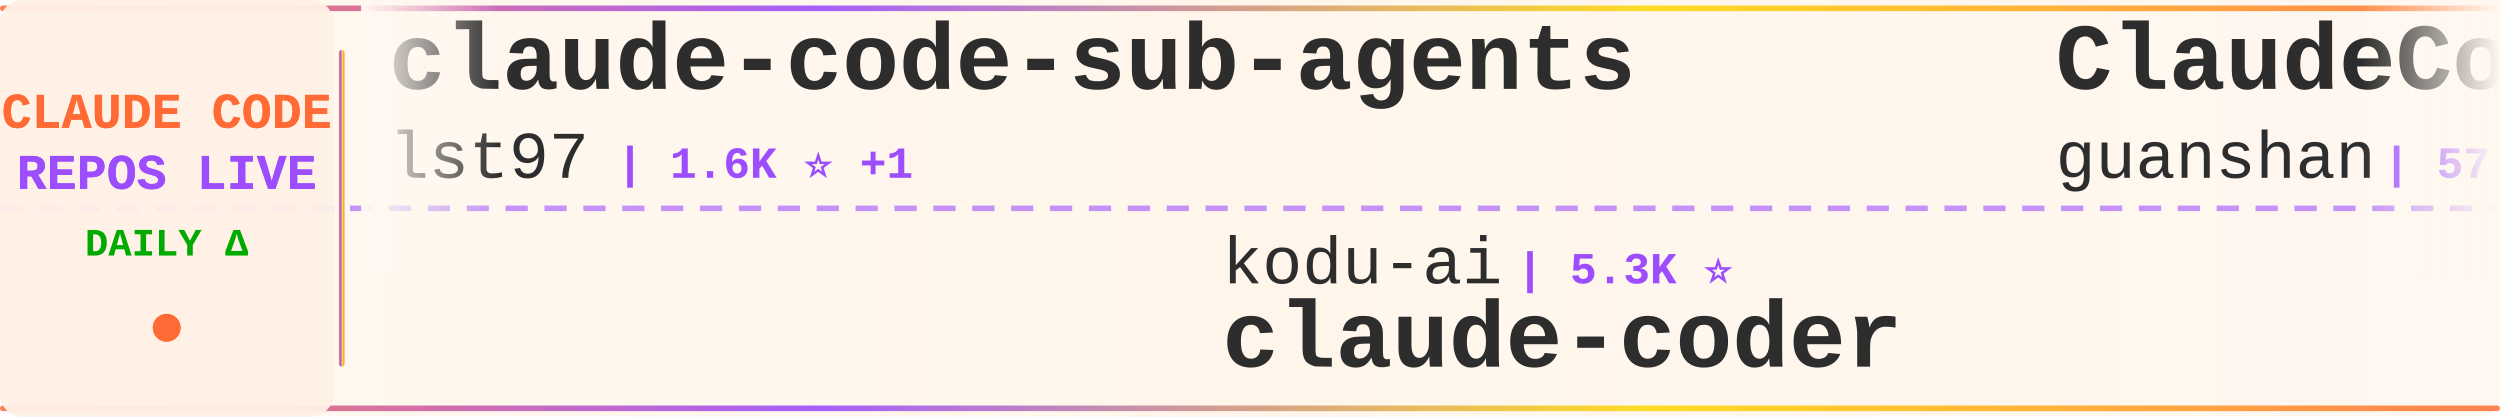
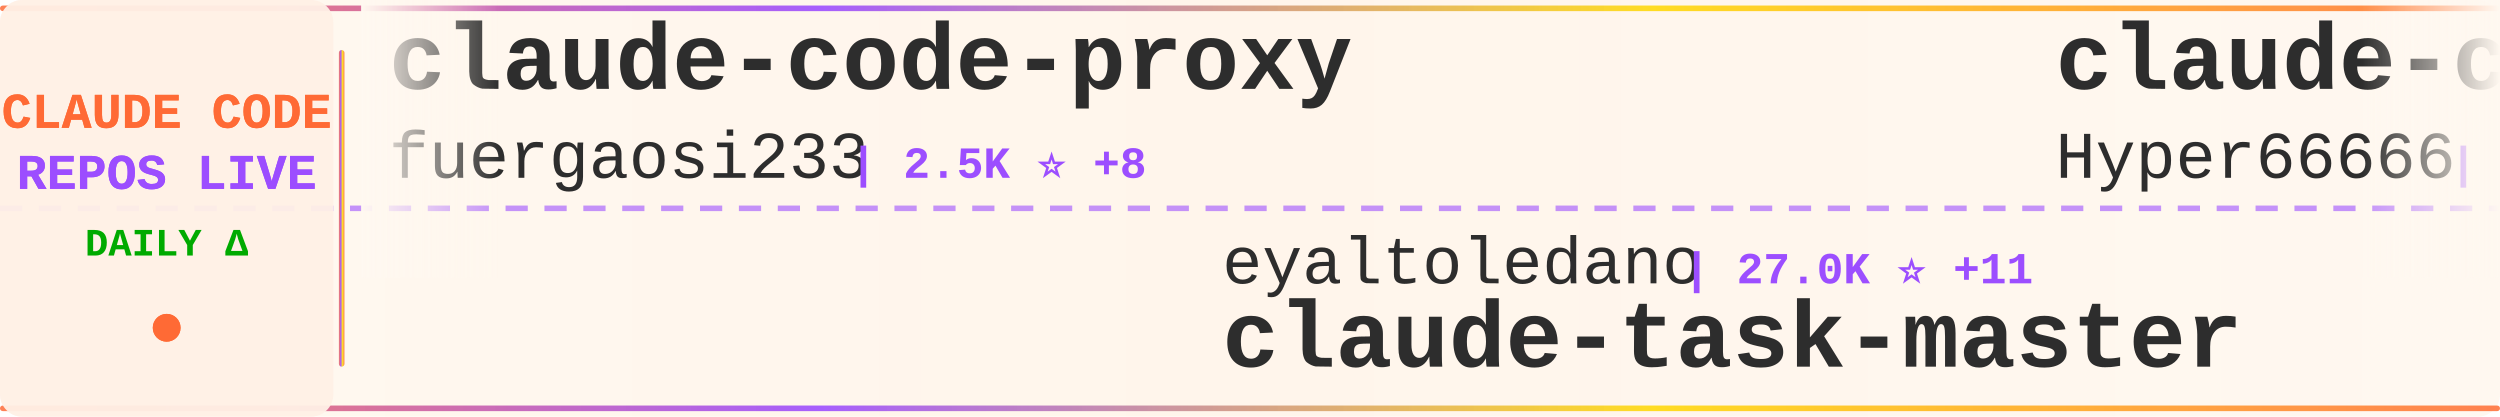
<svg xmlns="http://www.w3.org/2000/svg" width="900" height="150">
  <defs>
    <linearGradient id="tickerBg" x1="0%" y1="0%" x2="100%" y2="0%">
      <stop offset="0%" style="stop-color:#fff8f0;stop-opacity:0.98" />
      <stop offset="50%" style="stop-color:#fff5eb;stop-opacity:1" />
      <stop offset="100%" style="stop-color:#fff8f0;stop-opacity:0.98" />
    </linearGradient>
    <linearGradient id="borderGrad" x1="0%" y1="0%" x2="100%" y2="0%">
      <stop offset="0%" style="stop-color:#FF6B35;stop-opacity:0.85">
        <animate attributeName="stop-opacity" values="0.85;1;0.85" dur="2s" repeatCount="indefinite" />
      </stop>
      <stop offset="33%" style="stop-color:#9C4EFF;stop-opacity:0.9">
        <animate attributeName="stop-opacity" values="0.9;1;0.9" dur="2.2s" repeatCount="indefinite" />
      </stop>
      <stop offset="66%" style="stop-color:#FFD700;stop-opacity:0.85">
        <animate attributeName="stop-opacity" values="0.85;1;0.85" dur="1.8s" repeatCount="indefinite" />
      </stop>
      <stop offset="100%" style="stop-color:#FF6B35;stop-opacity:0.85">
        <animate attributeName="stop-opacity" values="0.85;1;0.85" dur="2s" repeatCount="indefinite" />
      </stop>
    </linearGradient>
    <filter id="textGlow">
      <feGaussianBlur stdDeviation="0.15" result="coloredBlur" />
      <feMerge>
        <feMergeNode in="coloredBlur" />
        <feMergeNode in="SourceGraphic" />
      </feMerge>
    </filter>
    <filter id="metricGlow">
      <feGaussianBlur stdDeviation="0.2" result="coloredBlur" />
      <feMerge>
        <feMergeNode in="coloredBlur" />
        <feMergeNode in="SourceGraphic" />
      </feMerge>
    </filter>
    <linearGradient id="leftFade" x1="0%" y1="0%" x2="100%" y2="0%">
      <stop offset="0%" style="stop-color:#fff8f0;stop-opacity:1" />
      <stop offset="100%" style="stop-color:#fff8f0;stop-opacity:0" />
    </linearGradient>
    <linearGradient id="rightFade" x1="0%" y1="0%" x2="100%" y2="0%">
      <stop offset="0%" style="stop-color:#fff8f0;stop-opacity:0" />
      <stop offset="100%" style="stop-color:#fff8f0;stop-opacity:1" />
    </linearGradient>
  </defs>
  <rect width="900" height="150" fill="url(#tickerBg)" rx="8" />
  <rect x="0" y="2" width="900" height="2" fill="url(#borderGrad)" rx="1" />
  <rect x="0" y="146" width="900" height="2" fill="url(#borderGrad)" rx="1" />
  <line x1="0" y1="75" x2="900" y2="75" stroke="#9C4EFF" stroke-width="2" stroke-dasharray="8 6" opacity="0.6" />
  <rect x="0" y="0" width="120" height="150" fill="#fff0e6" opacity="0.95" rx="8" />
  <text x="60" y="46" font-family="'Courier New', monospace" font-size="18" font-weight="bold" fill="#FF6B35" text-anchor="middle" filter="url(#textGlow)">
    CLAUDE CODE
  </text>
  <text x="60" y="68" font-family="'Courier New', monospace" font-size="18" font-weight="bold" fill="#9C4EFF" text-anchor="middle" filter="url(#textGlow)">
    REPOS LIVE
  </text>
  <text x="60" y="92" font-family="'Courier New', monospace" font-size="14" font-weight="bold" fill="#00aa00" text-anchor="middle">
    DAILY Δ
  </text>
  <circle cx="60" cy="118" r="5" fill="#FF6B35" filter="url(#metricGlow)">
    <animate attributeName="r" values="4;6;4" dur="1.5s" repeatCount="indefinite" />
    <animate attributeName="opacity" values="0.6;1;0.6" dur="1.5s" repeatCount="indefinite" />
  </circle>
  <rect x="122" y="18" width="2" height="114" fill="url(#borderGrad)" rx="1" />
  <clipPath id="tickerClip">
    <rect x="130" y="0" width="770" height="150" />
  </clipPath>
  <g clip-path="url(#tickerClip)">
    <g id="tickerItems">
      <animateTransform attributeName="transform" attributeType="XML" type="translate" from="0 0" to="-3000 0" dur="54s" repeatCount="indefinite" />
      <g transform="translate(0, 0)">
-         <text x="140" y="32" font-family="'Courier New', monospace" font-size="34" font-weight="bold" fill="#2d2d2d">claude-code-sub-agents</text>
-         <text x="140" y="64" font-family="'Courier New', monospace" font-size="24" font-weight="normal" fill="#2d2d2d" opacity="1.0">lst97</text>
-         <text x="222" y="64" font-family="'Courier New', monospace" font-size="16" font-weight="bold" fill="#9C4EFF"> | 1.6K ⭐ +1</text>
+         <text x="140" y="32" font-family="'Courier New', monospace" font-size="34" font-weight="bold" fill="#2d2d2d">claude-code-proxy</text>
+         <text x="140" y="64" font-family="'Courier New', monospace" font-size="24" font-weight="normal" fill="#2d2d2d" opacity="1.0">fuergaosi233</text>
+         <text x="306" y="64" font-family="'Courier New', monospace" font-size="16" font-weight="bold" fill="#9C4EFF"> | 2.5K ⭐ +8</text>
      </g>
      <g transform="translate(300, 0)">
-         <text x="140" y="102" font-family="'Courier New', monospace" font-size="24" font-weight="normal" fill="#2d2d2d" opacity="1.0">kodu-ai</text>
-         <text x="246" y="102" font-family="'Courier New', monospace" font-size="16" font-weight="bold" fill="#9C4EFF"> | 5.3K ⭐</text>
-         <text x="140" y="132" font-family="'Courier New', monospace" font-size="34" font-weight="bold" fill="#2d2d2d">claude-coder</text>
+         <text x="140" y="102" font-family="'Courier New', monospace" font-size="24" font-weight="normal" fill="#2d2d2d" opacity="1.0">eyaltoledano</text>
+         <text x="306" y="102" font-family="'Courier New', monospace" font-size="16" font-weight="bold" fill="#9C4EFF"> | 27.0K ⭐ +11</text>
+         <text x="140" y="132" font-family="'Courier New', monospace" font-size="34" font-weight="bold" fill="#2d2d2d">claude-task-master</text>
      </g>
      <g transform="translate(600, 0)">
-         <text x="140" y="32" font-family="'Courier New', monospace" font-size="34" font-weight="bold" fill="#2d2d2d">ClaudeCode</text>
-         <text x="140" y="64" font-family="'Courier New', monospace" font-size="24" font-weight="normal" fill="#2d2d2d" opacity="1.0">guanshan</text>
-         <text x="258" y="64" font-family="'Courier New', monospace" font-size="16" font-weight="bold" fill="#9C4EFF"> | 57 ⭐</text>
+         <text x="140" y="32" font-family="'Courier New', monospace" font-size="34" font-weight="bold" fill="#2d2d2d">claude-code-sourcemap</text>
+         <text x="140" y="64" font-family="'Courier New', monospace" font-size="24" font-weight="normal" fill="#2d2d2d" opacity="1.0">Hyper66666</text>
+         <text x="282" y="64" font-family="'Courier New', monospace" font-size="16" font-weight="bold" fill="#9C4EFF"> | 213 ⭐</text>
      </g>
      <g transform="translate(900, 0)">
-         <text x="140" y="102" font-family="'Courier New', monospace" font-size="24" font-weight="normal" fill="#2d2d2d" opacity="1.0">Hyper66666</text>
-         <text x="282" y="102" font-family="'Courier New', monospace" font-size="16" font-weight="bold" fill="#9C4EFF"> | 213 ⭐</text>
-         <text x="140" y="132" font-family="'Courier New', monospace" font-size="34" font-weight="bold" fill="#2d2d2d">claude-code-sourcemap</text>
+         <text x="140" y="102" font-family="'Courier New', monospace" font-size="24" font-weight="normal" fill="#2d2d2d" opacity="1.0">ponponon</text>
+         <text x="258" y="102" font-family="'Courier New', monospace" font-size="16" font-weight="bold" fill="#9C4EFF"> | 2.2K ⭐ +3</text>
+         <text x="140" y="132" font-family="'Courier New', monospace" font-size="34" font-weight="bold" fill="#2d2d2d">claude_code_src</text>
      </g>
      <g transform="translate(1200, 0)">
-         <text x="140" y="32" font-family="'Courier New', monospace" font-size="34" font-weight="bold" fill="#2d2d2d">CLIProxyAPI</text>
-         <text x="140" y="64" font-family="'Courier New', monospace" font-size="24" font-weight="normal" fill="#2d2d2d" opacity="1.0">router-for-me</text>
-         <text x="318" y="64" font-family="'Courier New', monospace" font-size="16" font-weight="bold" fill="#9C4EFF"> | 30.4K ⭐ +135</text>
+         <text x="140" y="32" font-family="'Courier New', monospace" font-size="34" font-weight="bold" fill="#2d2d2d">claude-code-spec-workflo...</text>
+         <text x="140" y="64" font-family="'Courier New', monospace" font-size="24" font-weight="normal" fill="#2d2d2d" opacity="1.0">Pimzino</text>
+         <text x="246" y="64" font-family="'Courier New', monospace" font-size="16" font-weight="bold" fill="#9C4EFF"> | 3.7K ⭐ +3</text>
      </g>
      <g transform="translate(1500, 0)">
-         <text x="140" y="102" font-family="'Courier New', monospace" font-size="24" font-weight="normal" fill="#2d2d2d" opacity="1.0">anthropics</text>
-         <text x="282" y="102" font-family="'Courier New', monospace" font-size="16" font-weight="bold" fill="#9C4EFF"> | 805 ⭐ +1</text>
-         <text x="140" y="132" font-family="'Courier New', monospace" font-size="34" font-weight="bold" fill="#2d2d2d">claude-code-base-action</text>
+         <text x="140" y="102" font-family="'Courier New', monospace" font-size="24" font-weight="normal" fill="#2d2d2d" opacity="1.0">1rgs</text>
+         <text x="210" y="102" font-family="'Courier New', monospace" font-size="16" font-weight="bold" fill="#9C4EFF"> | 3.5K ⭐ +5</text>
+         <text x="140" y="132" font-family="'Courier New', monospace" font-size="34" font-weight="bold" fill="#2d2d2d">claude-code-proxy</text>
      </g>
      <g transform="translate(1800, 0)">
-         <text x="140" y="32" font-family="'Courier New', monospace" font-size="34" font-weight="bold" fill="#2d2d2d">claude-code-source</text>
-         <text x="140" y="64" font-family="'Courier New', monospace" font-size="24" font-weight="normal" fill="#2d2d2d" opacity="1.0">JrCx7scC</text>
-         <text x="258" y="64" font-family="'Courier New', monospace" font-size="16" font-weight="bold" fill="#9C4EFF"> | 364 ⭐</text>
+         <text x="140" y="32" font-family="'Courier New', monospace" font-size="34" font-weight="bold" fill="#2d2d2d">claude-code-guide</text>
+         <text x="140" y="64" font-family="'Courier New', monospace" font-size="24" font-weight="normal" fill="#2d2d2d" opacity="1.0">Cranot</text>
+         <text x="234" y="64" font-family="'Courier New', monospace" font-size="16" font-weight="bold" fill="#9C4EFF"> | 2.6K ⭐ +4</text>
      </g>
      <g transform="translate(2100, 0)">
-         <text x="140" y="102" font-family="'Courier New', monospace" font-size="24" font-weight="normal" fill="#2d2d2d" opacity="1.0">carlvellotti</text>
-         <text x="306" y="102" font-family="'Courier New', monospace" font-size="16" font-weight="bold" fill="#9C4EFF"> | 1.9K ⭐ +3</text>
-         <text x="140" y="132" font-family="'Courier New', monospace" font-size="34" font-weight="bold" fill="#2d2d2d">claude-code-pm-course</text>
+         <text x="140" y="102" font-family="'Courier New', monospace" font-size="24" font-weight="normal" fill="#2d2d2d" opacity="1.0">777genius</text>
+         <text x="270" y="102" font-family="'Courier New', monospace" font-size="16" font-weight="bold" fill="#9C4EFF"> | 904 ⭐</text>
+         <text x="140" y="132" font-family="'Courier New', monospace" font-size="34" font-weight="bold" fill="#2d2d2d">claude-code-source-code</text>
      </g>
      <g transform="translate(2400, 0)">
-         <text x="140" y="32" font-family="'Courier New', monospace" font-size="34" font-weight="bold" fill="#2d2d2d">Claude-Code-x-OpenClaw-G...</text>
-         <text x="140" y="64" font-family="'Courier New', monospace" font-size="24" font-weight="normal" fill="#2d2d2d" opacity="1.0">KimYx0207</text>
-         <text x="270" y="64" font-family="'Courier New', monospace" font-size="16" font-weight="bold" fill="#9C4EFF"> | 3.6K ⭐ +18</text>
+         <text x="140" y="32" font-family="'Courier New', monospace" font-size="34" font-weight="bold" fill="#2d2d2d">claude-howto</text>
+         <text x="140" y="64" font-family="'Courier New', monospace" font-size="24" font-weight="normal" fill="#2d2d2d" opacity="1.0">luongnv89</text>
+         <text x="270" y="64" font-family="'Courier New', monospace" font-size="16" font-weight="bold" fill="#9C4EFF"> | 30.9K ⭐ +171</text>
      </g>
      <g transform="translate(2700, 0)">
-         <text x="140" y="102" font-family="'Courier New', monospace" font-size="24" font-weight="normal" fill="#2d2d2d" opacity="1.0">Pimzino</text>
-         <text x="246" y="102" font-family="'Courier New', monospace" font-size="16" font-weight="bold" fill="#9C4EFF"> | 3.7K ⭐ +4</text>
-         <text x="140" y="132" font-family="'Courier New', monospace" font-size="34" font-weight="bold" fill="#2d2d2d">claude-code-spec-workflo...</text>
+         <text x="140" y="102" font-family="'Courier New', monospace" font-size="24" font-weight="normal" fill="#2d2d2d" opacity="1.0">lst97</text>
+         <text x="222" y="102" font-family="'Courier New', monospace" font-size="16" font-weight="bold" fill="#9C4EFF"> | 1.6K ⭐ +1</text>
+         <text x="140" y="132" font-family="'Courier New', monospace" font-size="34" font-weight="bold" fill="#2d2d2d">claude-code-sub-agents</text>
      </g>
      <g transform="translate(3000, 0)">
-         <text x="140" y="32" font-family="'Courier New', monospace" font-size="34" font-weight="bold" fill="#2d2d2d">claude-code-sub-agents</text>
-         <text x="140" y="64" font-family="'Courier New', monospace" font-size="24" font-weight="normal" fill="#2d2d2d" opacity="1.0">lst97</text>
-         <text x="222" y="64" font-family="'Courier New', monospace" font-size="16" font-weight="bold" fill="#9C4EFF"> | 1.6K ⭐ +1</text>
+         <text x="140" y="32" font-family="'Courier New', monospace" font-size="34" font-weight="bold" fill="#2d2d2d">claude-code-proxy</text>
+         <text x="140" y="64" font-family="'Courier New', monospace" font-size="24" font-weight="normal" fill="#2d2d2d" opacity="1.0">fuergaosi233</text>
+         <text x="306" y="64" font-family="'Courier New', monospace" font-size="16" font-weight="bold" fill="#9C4EFF"> | 2.5K ⭐ +8</text>
      </g>
      <g transform="translate(3300, 0)">
-         <text x="140" y="102" font-family="'Courier New', monospace" font-size="24" font-weight="normal" fill="#2d2d2d" opacity="1.0">kodu-ai</text>
-         <text x="246" y="102" font-family="'Courier New', monospace" font-size="16" font-weight="bold" fill="#9C4EFF"> | 5.3K ⭐</text>
-         <text x="140" y="132" font-family="'Courier New', monospace" font-size="34" font-weight="bold" fill="#2d2d2d">claude-coder</text>
+         <text x="140" y="102" font-family="'Courier New', monospace" font-size="24" font-weight="normal" fill="#2d2d2d" opacity="1.0">eyaltoledano</text>
+         <text x="306" y="102" font-family="'Courier New', monospace" font-size="16" font-weight="bold" fill="#9C4EFF"> | 27.0K ⭐ +11</text>
+         <text x="140" y="132" font-family="'Courier New', monospace" font-size="34" font-weight="bold" fill="#2d2d2d">claude-task-master</text>
      </g>
      <g transform="translate(3600, 0)">
-         <text x="140" y="32" font-family="'Courier New', monospace" font-size="34" font-weight="bold" fill="#2d2d2d">ClaudeCode</text>
-         <text x="140" y="64" font-family="'Courier New', monospace" font-size="24" font-weight="normal" fill="#2d2d2d" opacity="1.0">guanshan</text>
-         <text x="258" y="64" font-family="'Courier New', monospace" font-size="16" font-weight="bold" fill="#9C4EFF"> | 57 ⭐</text>
+         <text x="140" y="32" font-family="'Courier New', monospace" font-size="34" font-weight="bold" fill="#2d2d2d">claude-code-sourcemap</text>
+         <text x="140" y="64" font-family="'Courier New', monospace" font-size="24" font-weight="normal" fill="#2d2d2d" opacity="1.0">Hyper66666</text>
+         <text x="282" y="64" font-family="'Courier New', monospace" font-size="16" font-weight="bold" fill="#9C4EFF"> | 213 ⭐</text>
      </g>
      <g transform="translate(3900, 0)">
-         <text x="140" y="102" font-family="'Courier New', monospace" font-size="24" font-weight="normal" fill="#2d2d2d" opacity="1.0">Hyper66666</text>
-         <text x="282" y="102" font-family="'Courier New', monospace" font-size="16" font-weight="bold" fill="#9C4EFF"> | 213 ⭐</text>
-         <text x="140" y="132" font-family="'Courier New', monospace" font-size="34" font-weight="bold" fill="#2d2d2d">claude-code-sourcemap</text>
+         <text x="140" y="102" font-family="'Courier New', monospace" font-size="24" font-weight="normal" fill="#2d2d2d" opacity="1.0">ponponon</text>
+         <text x="258" y="102" font-family="'Courier New', monospace" font-size="16" font-weight="bold" fill="#9C4EFF"> | 2.2K ⭐ +3</text>
+         <text x="140" y="132" font-family="'Courier New', monospace" font-size="34" font-weight="bold" fill="#2d2d2d">claude_code_src</text>
      </g>
    </g>
  </g>
  <rect x="130" y="0" width="50" height="100" fill="url(#leftFade)" />
  <rect x="850" y="0" width="50" height="100" fill="url(#rightFade)" />
</svg>
